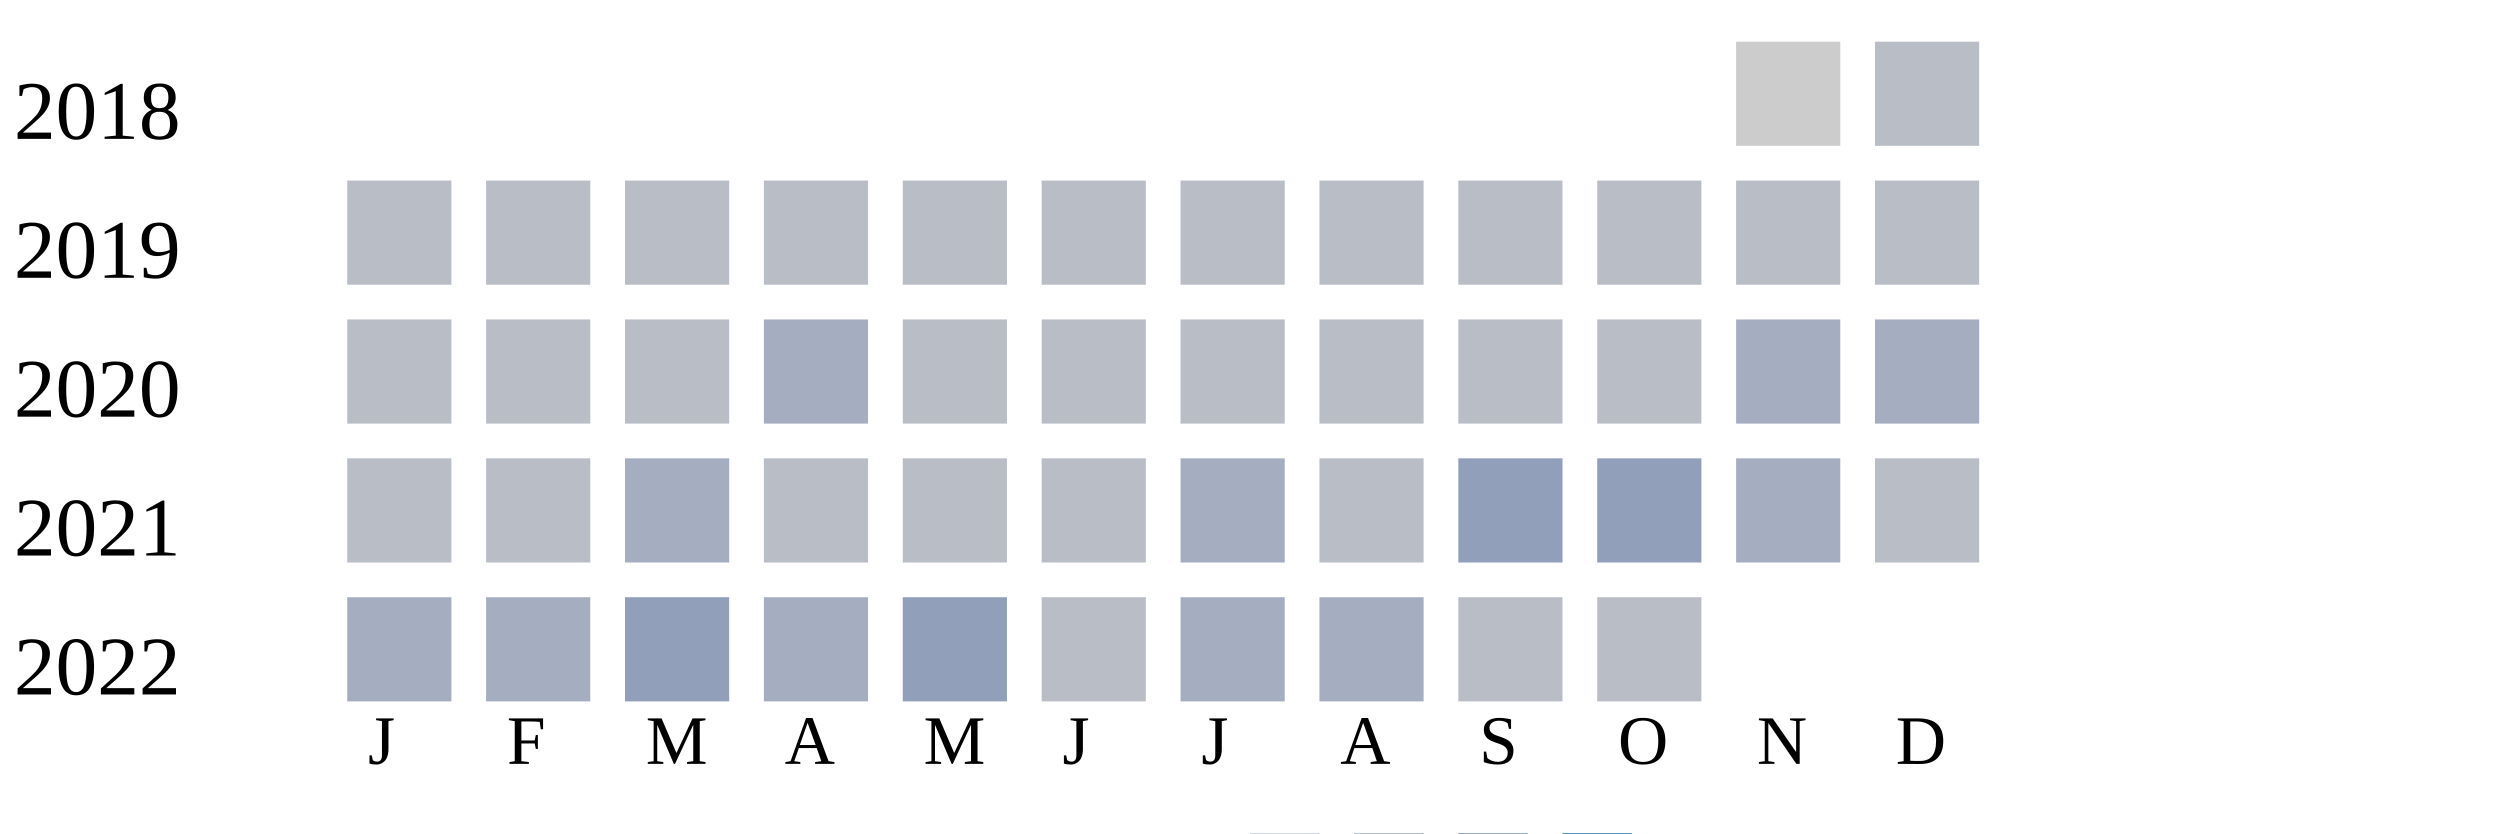
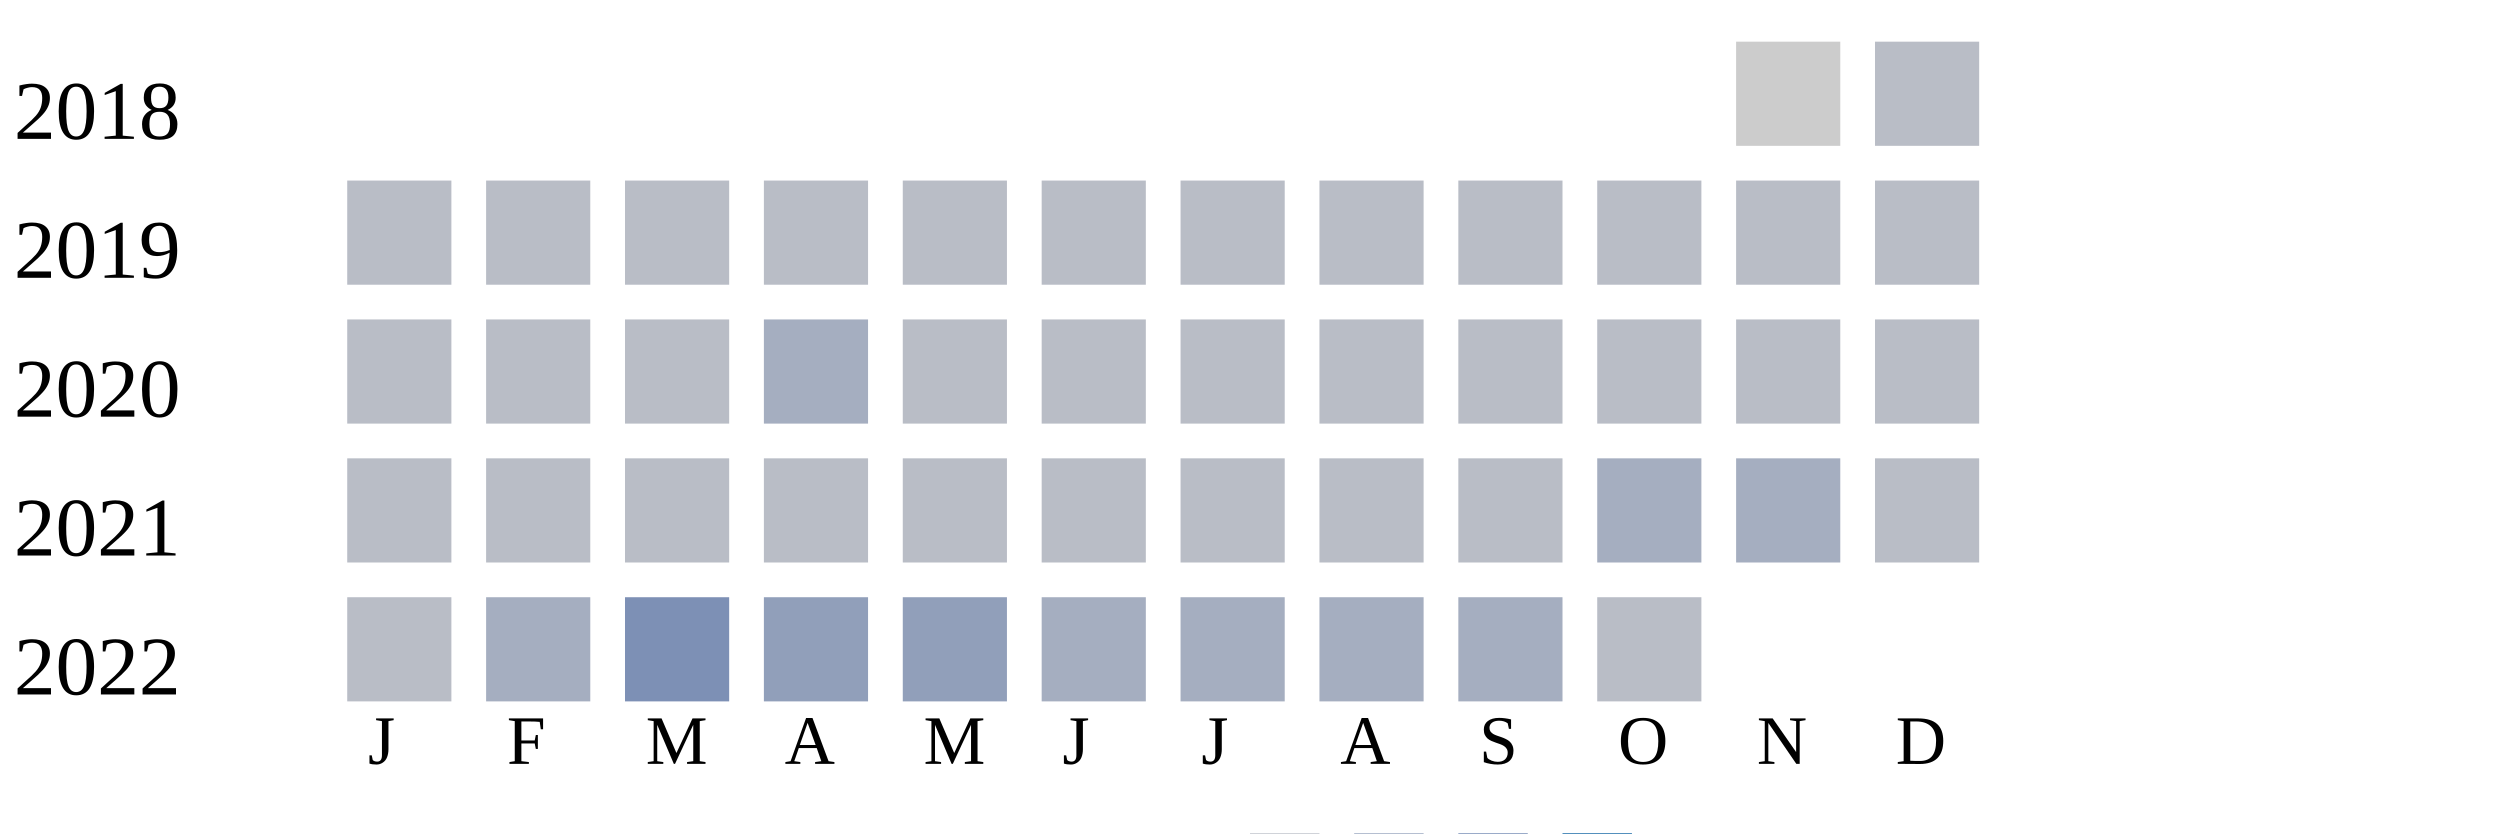
<svg xmlns="http://www.w3.org/2000/svg" width="360" height="120">
  <g transform="translate(0 0)">
    <text x="2" y="20">2018</text>
    <rect x="250" y="6" width="15" height="15" fill="#cccccc" />
    <rect x="270" y="6" width="15" height="15" fill="#b9bdc6" />
  </g>
  <g transform="translate(0 20)">
    <text x="2" y="20">2019</text>
    <rect x="50" y="6" width="15" height="15" fill="#b9bdc6" />
    <rect x="70" y="6" width="15" height="15" fill="#b9bdc6" />
    <rect x="90" y="6" width="15" height="15" fill="#b9bdc6" />
    <rect x="110" y="6" width="15" height="15" fill="#b9bdc6" />
    <rect x="130" y="6" width="15" height="15" fill="#b9bdc6" />
    <rect x="150" y="6" width="15" height="15" fill="#b9bdc6" />
    <rect x="170" y="6" width="15" height="15" fill="#b9bdc6" />
    <rect x="190" y="6" width="15" height="15" fill="#b9bdc6" />
    <rect x="210" y="6" width="15" height="15" fill="#b9bdc6" />
    <rect x="230" y="6" width="15" height="15" fill="#b9bdc6" />
    <rect x="250" y="6" width="15" height="15" fill="#b9bdc6" />
    <rect x="270" y="6" width="15" height="15" fill="#b9bdc6" />
  </g>
  <g transform="translate(0 40)">
    <text x="2" y="20">2020</text>
    <rect x="50" y="6" width="15" height="15" fill="#b9bdc6" />
    <rect x="70" y="6" width="15" height="15" fill="#b9bdc6" />
    <rect x="90" y="6" width="15" height="15" fill="#b9bdc6" />
    <rect x="110" y="6" width="15" height="15" fill="#a5aec0" />
    <rect x="130" y="6" width="15" height="15" fill="#b9bdc6" />
    <rect x="150" y="6" width="15" height="15" fill="#b9bdc6" />
    <rect x="170" y="6" width="15" height="15" fill="#b9bdc6" />
    <rect x="190" y="6" width="15" height="15" fill="#b9bdc6" />
    <rect x="210" y="6" width="15" height="15" fill="#b9bdc6" />
    <rect x="230" y="6" width="15" height="15" fill="#b9bdc6" />
-     <rect x="250" y="6" width="15" height="15" fill="#a5aec0" />
-     <rect x="270" y="6" width="15" height="15" fill="#a5aec0" />
+     <rect x="250" y="6" width="15" height="15" fill="#b9bdc6" />
+     <rect x="270" y="6" width="15" height="15" fill="#b9bdc6" />
  </g>
  <g transform="translate(0 60)">
    <text x="2" y="20">2021</text>
    <rect x="50" y="6" width="15" height="15" fill="#b9bdc6" />
    <rect x="70" y="6" width="15" height="15" fill="#b9bdc6" />
-     <rect x="90" y="6" width="15" height="15" fill="#a5aec0" />
+     <rect x="90" y="6" width="15" height="15" fill="#b9bdc6" />
    <rect x="110" y="6" width="15" height="15" fill="#b9bdc6" />
    <rect x="130" y="6" width="15" height="15" fill="#b9bdc6" />
    <rect x="150" y="6" width="15" height="15" fill="#b9bdc6" />
-     <rect x="170" y="6" width="15" height="15" fill="#a5aec0" />
+     <rect x="170" y="6" width="15" height="15" fill="#b9bdc6" />
    <rect x="190" y="6" width="15" height="15" fill="#b9bdc6" />
-     <rect x="210" y="6" width="15" height="15" fill="#919fba" />
-     <rect x="230" y="6" width="15" height="15" fill="#919fba" />
+     <rect x="210" y="6" width="15" height="15" fill="#b9bdc6" />
+     <rect x="230" y="6" width="15" height="15" fill="#a5aec0" />
    <rect x="250" y="6" width="15" height="15" fill="#a5aec0" />
    <rect x="270" y="6" width="15" height="15" fill="#b9bdc6" />
  </g>
  <g transform="translate(0 80)">
    <text x="2" y="20">2022</text>
-     <rect x="50" y="6" width="15" height="15" fill="#a5aec0" />
+     <rect x="50" y="6" width="15" height="15" fill="#b9bdc6" />
    <rect x="70" y="6" width="15" height="15" fill="#a5aec0" />
-     <rect x="90" y="6" width="15" height="15" fill="#919fba" />
-     <rect x="110" y="6" width="15" height="15" fill="#a5aec0" />
+     <rect x="90" y="6" width="15" height="15" fill="#7d90b5" />
+     <rect x="110" y="6" width="15" height="15" fill="#919fba" />
    <rect x="130" y="6" width="15" height="15" fill="#919fba" />
-     <rect x="150" y="6" width="15" height="15" fill="#b9bdc6" />
+     <rect x="150" y="6" width="15" height="15" fill="#a5aec0" />
    <rect x="170" y="6" width="15" height="15" fill="#a5aec0" />
    <rect x="190" y="6" width="15" height="15" fill="#a5aec0" />
-     <rect x="210" y="6" width="15" height="15" fill="#b9bdc6" />
+     <rect x="210" y="6" width="15" height="15" fill="#a5aec0" />
    <rect x="230" y="6" width="15" height="15" fill="#b9bdc6" />
  </g>
  <text style="font-size: 10px; text-align: center" x="53" y="110">J</text>
  <text style="font-size: 10px; text-align: center" x="73" y="110">F</text>
  <text style="font-size: 10px; text-align: center" x="93" y="110">M</text>
  <text style="font-size: 10px; text-align: center" x="113" y="110">A</text>
  <text style="font-size: 10px; text-align: center" x="133" y="110">M</text>
  <text style="font-size: 10px; text-align: center" x="153" y="110">J</text>
  <text style="font-size: 10px; text-align: center" x="173" y="110">J</text>
  <text style="font-size: 10px; text-align: center" x="193" y="110">A</text>
  <text style="font-size: 10px; text-align: center" x="213" y="110">S</text>
  <text style="font-size: 10px; text-align: center" x="233" y="110">O</text>
  <text style="font-size: 10px; text-align: center" x="253" y="110">N</text>
  <text style="font-size: 10px; text-align: center" x="273" y="110">D</text>
  <text style="font-size: 10px;" x="155" y="129">Less</text>
  <rect fill="#b9bdc6" width="10" height="10" x="180" y="120" />
  <rect fill="#919fba" width="10" height="10" x="195" y="120" />
  <rect fill="#6882ae" width="10" height="10" x="210" y="120" />
  <rect fill="#005a9c" width="10" height="10" x="225" y="120" />
  <text x="240" y="129" style="font-size: 10px;">More</text>
</svg>
